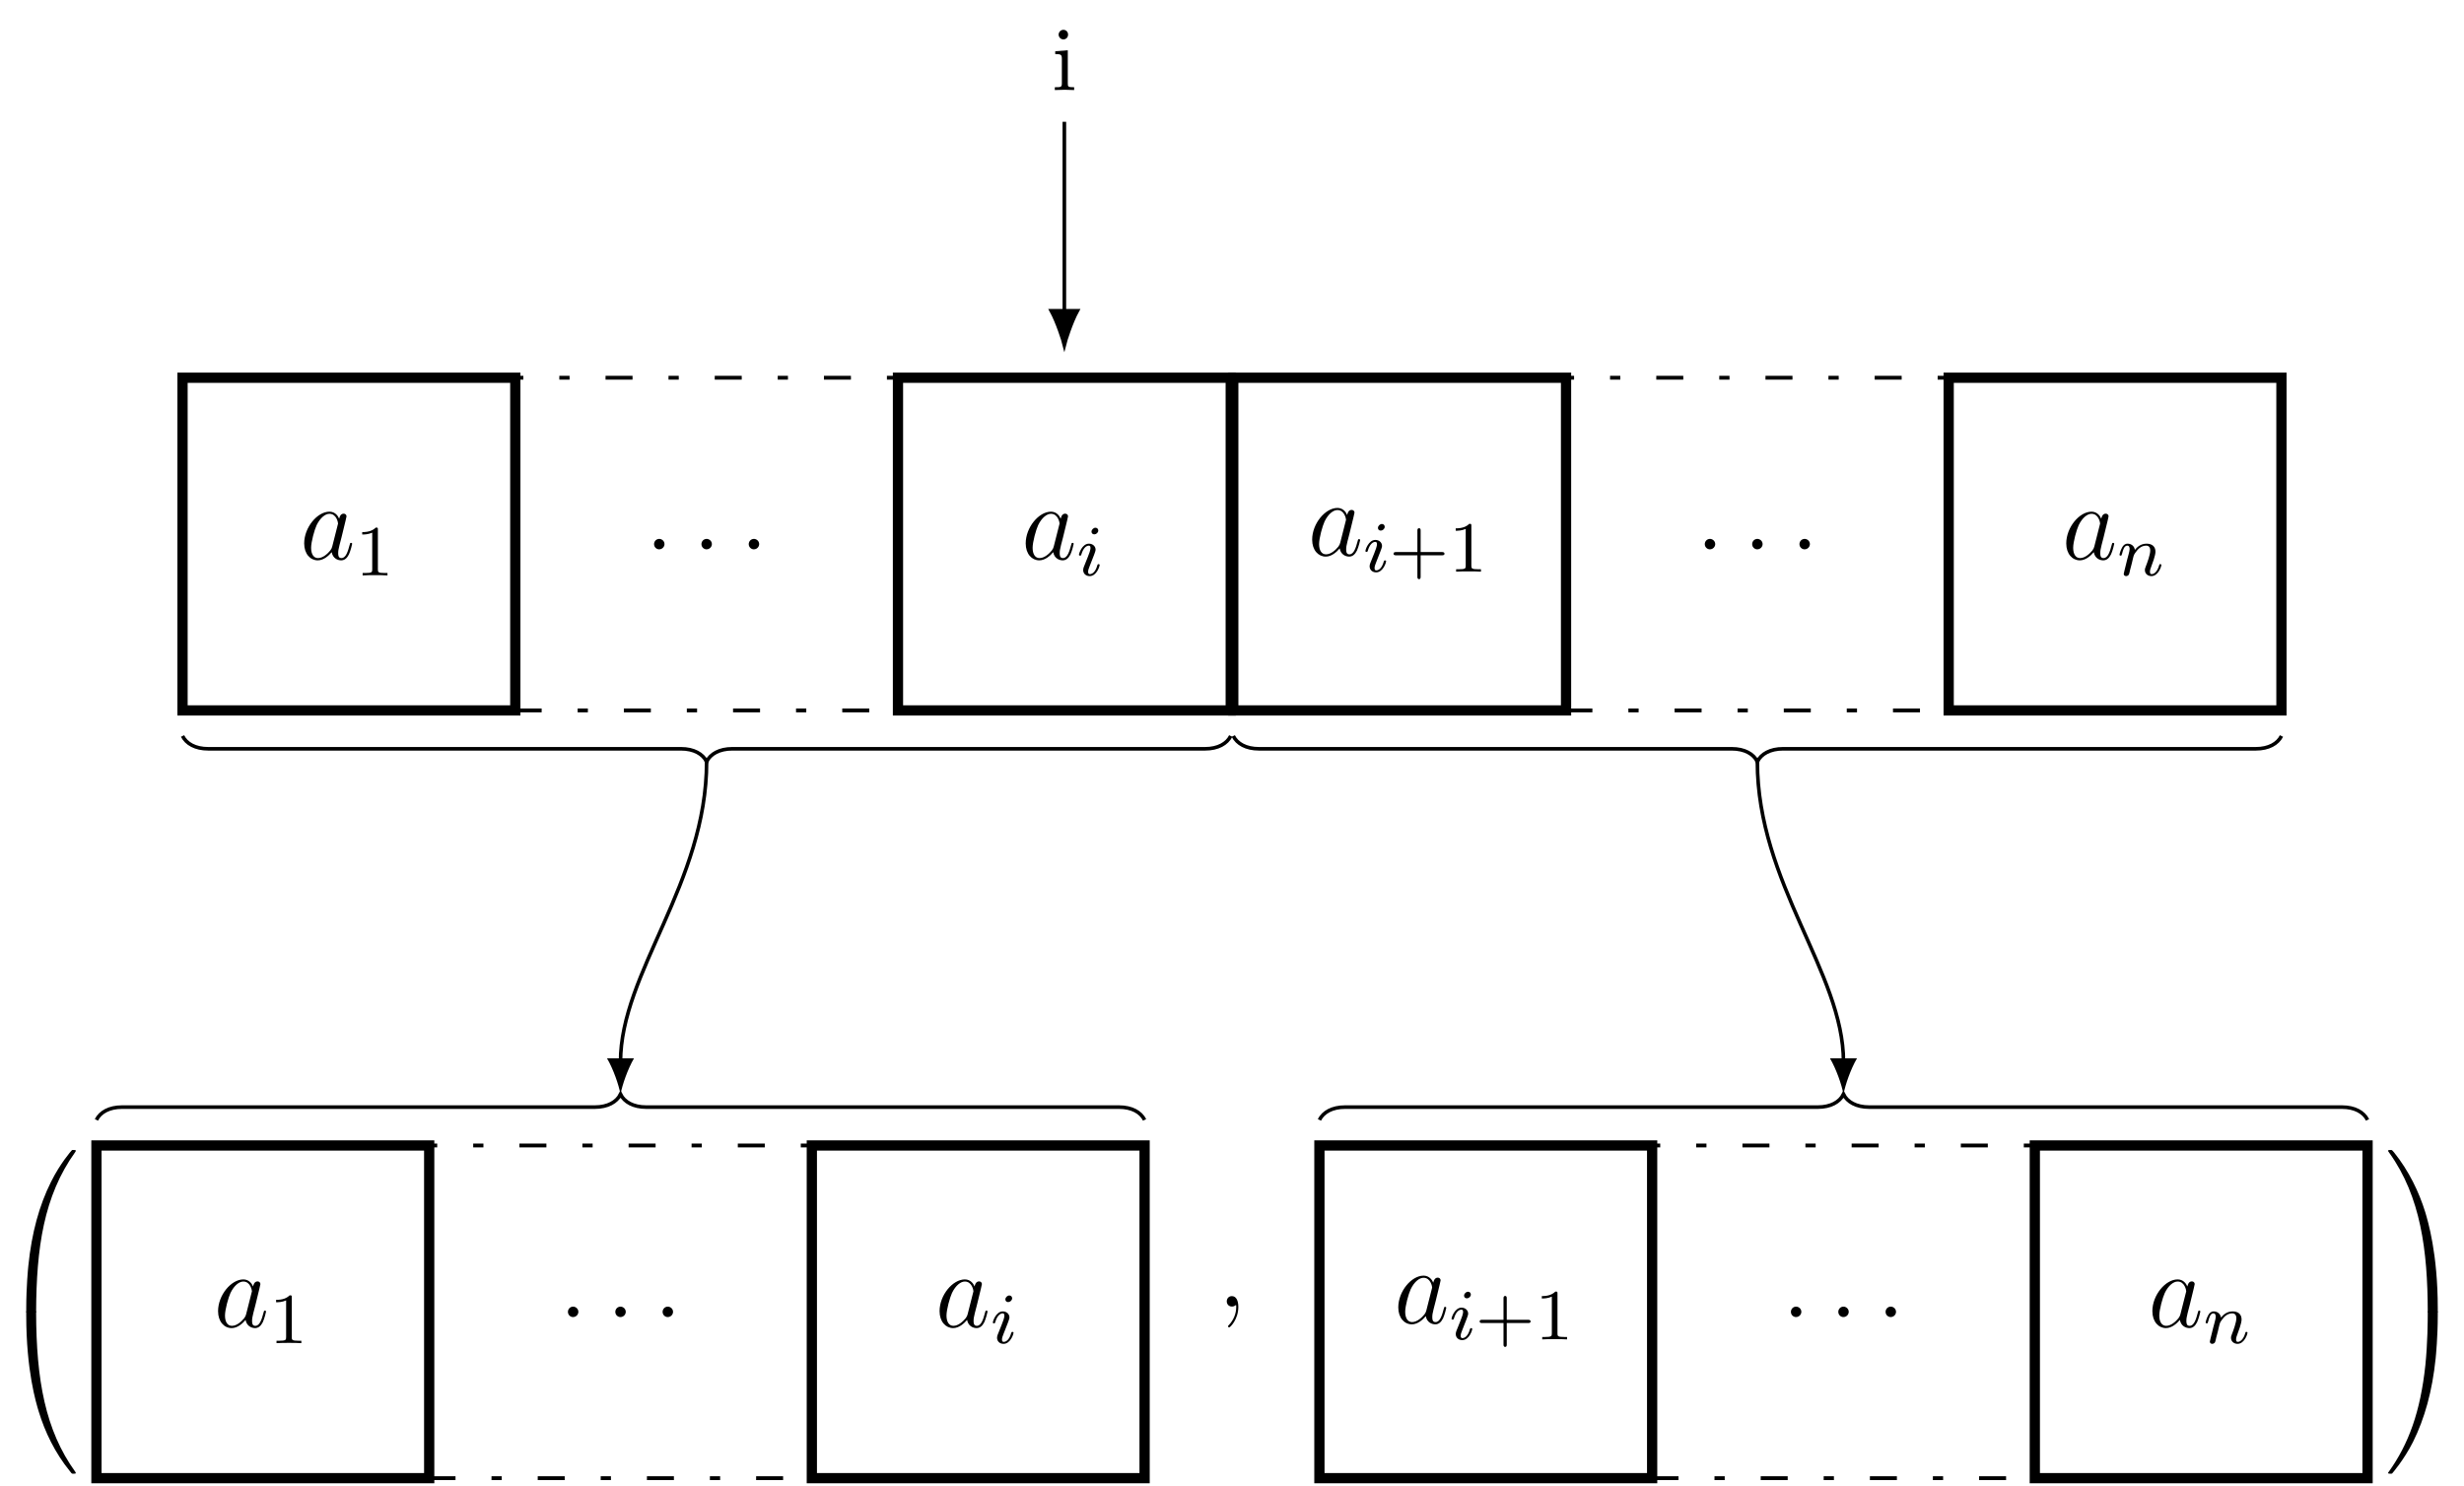
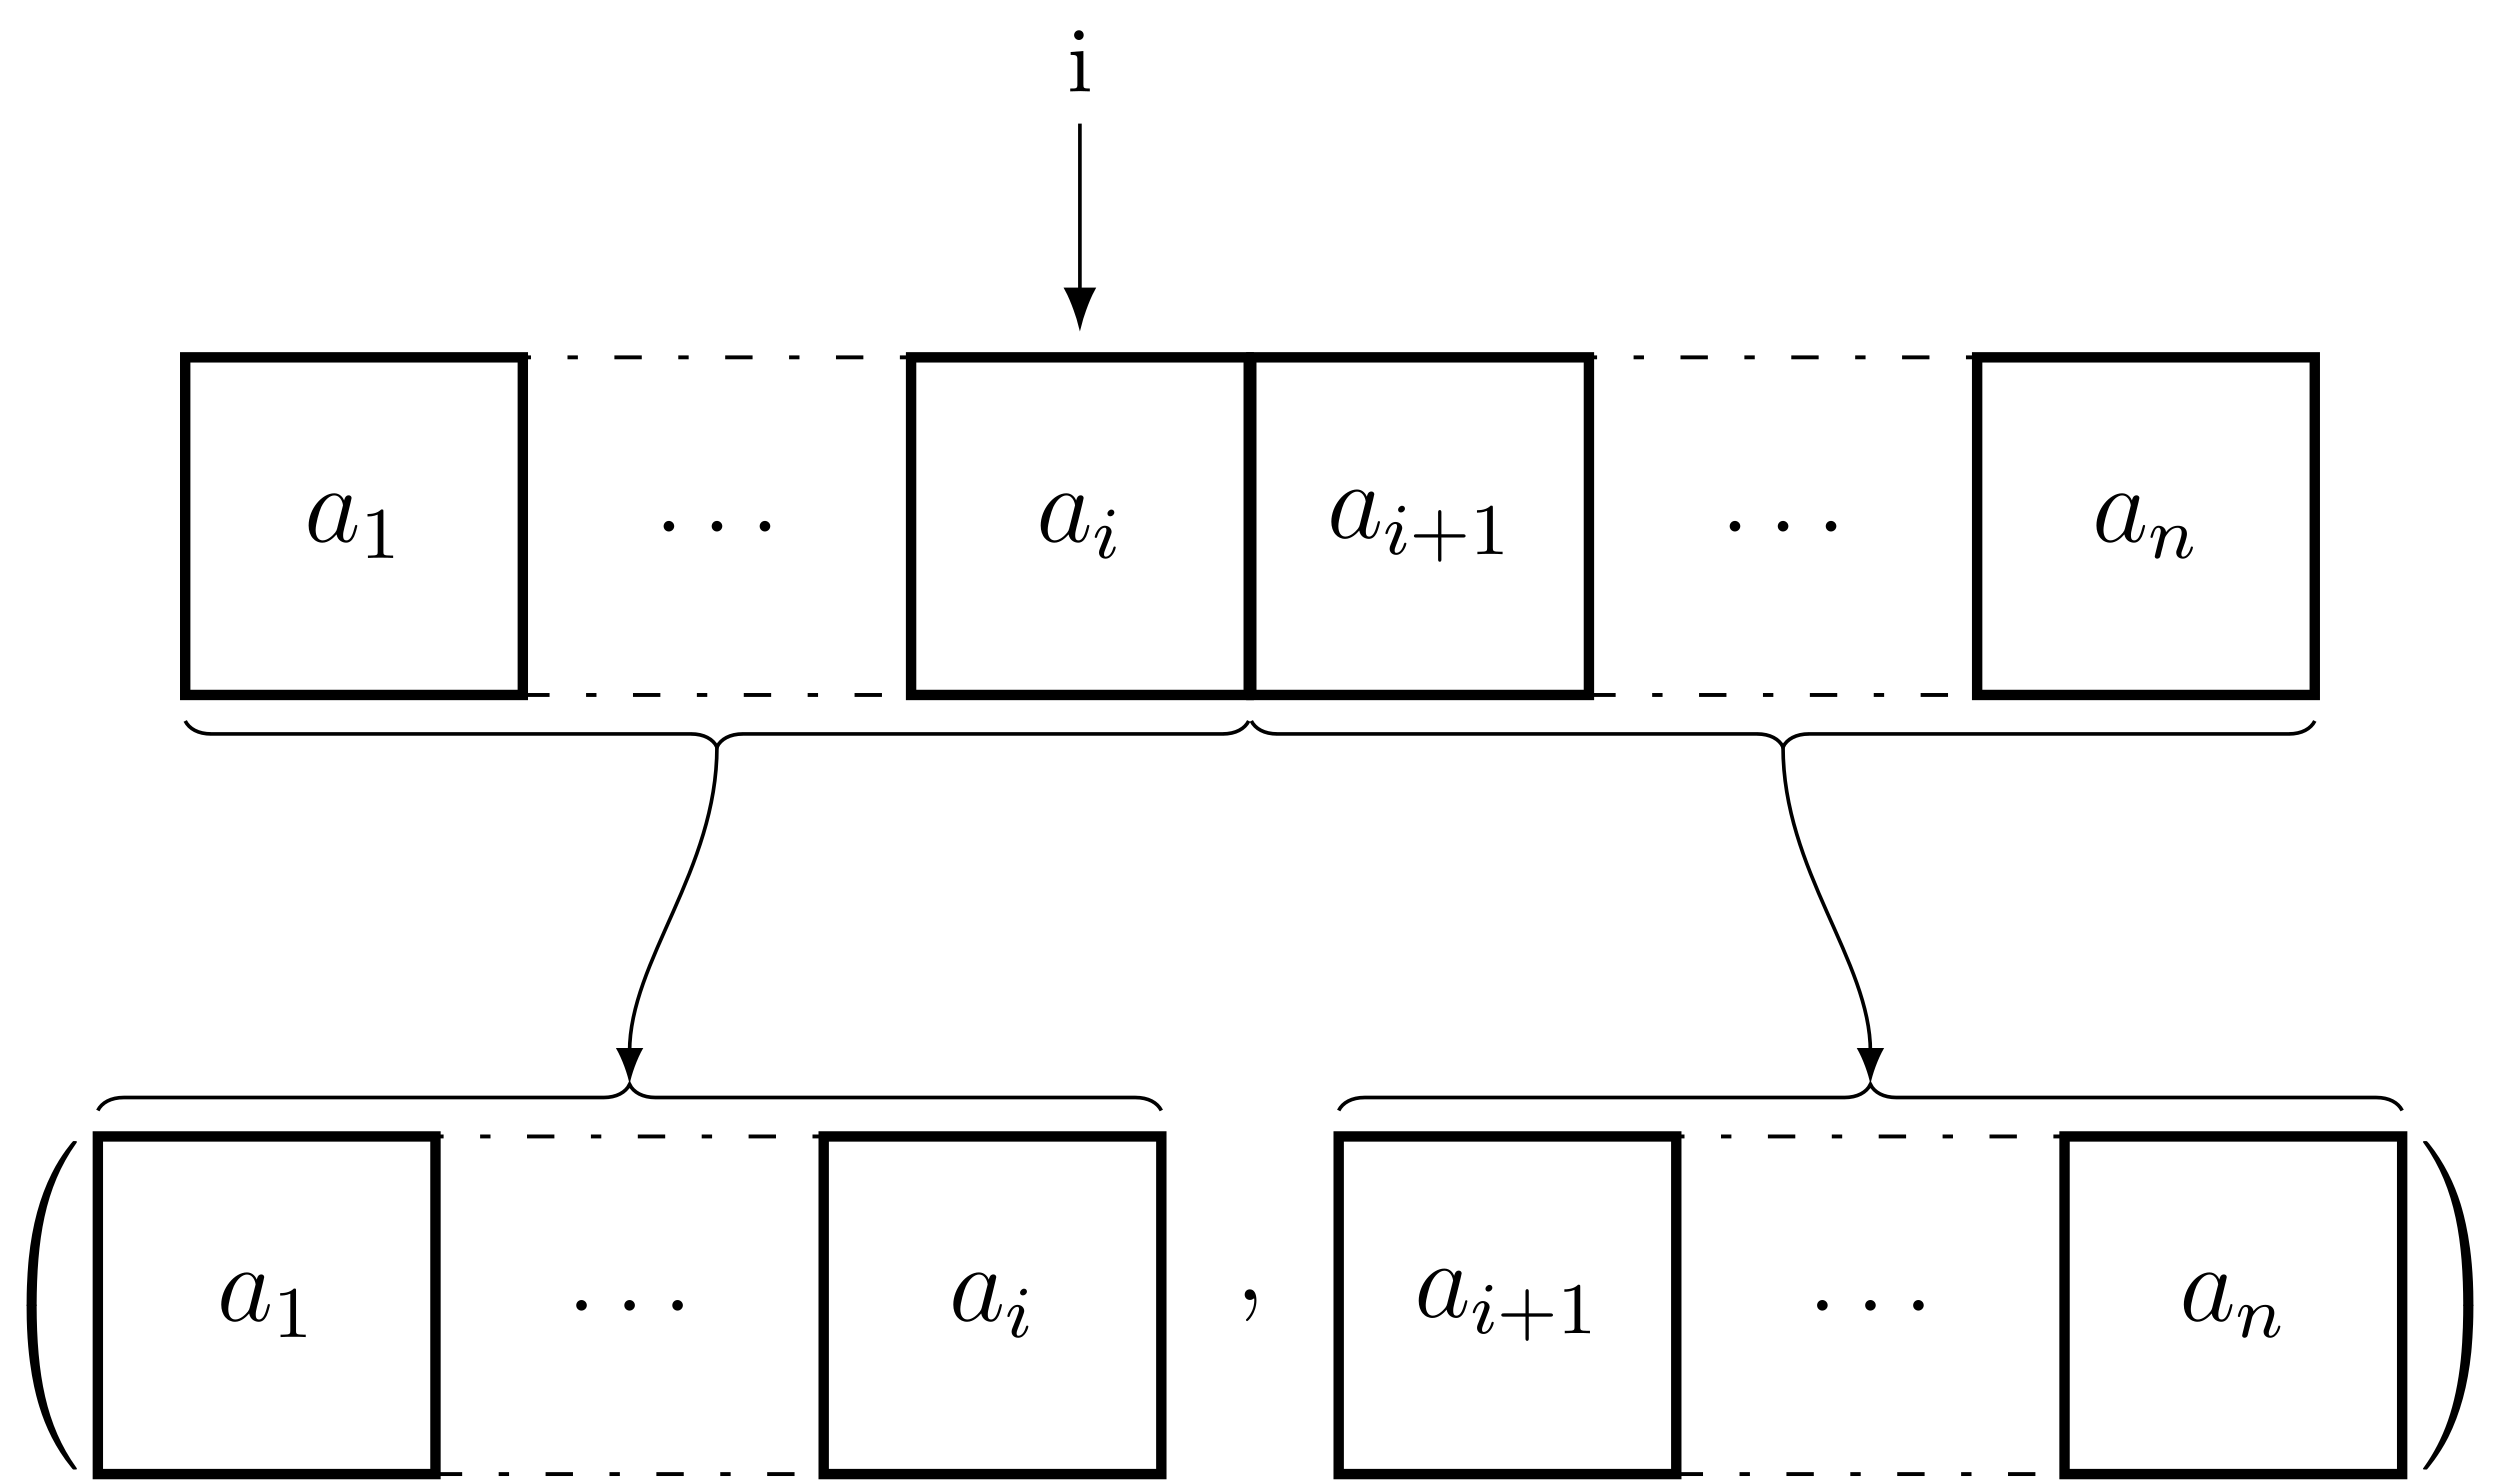
- <svg xmlns="http://www.w3.org/2000/svg" xmlns:xlink="http://www.w3.org/1999/xlink" width="272.874pt" height="164.496pt" viewBox="0 0 272.874 164.496" version="1.1">
+ <svg xmlns="http://www.w3.org/2000/svg" xmlns:xlink="http://www.w3.org/1999/xlink" width="272.874pt" height="161.662pt" viewBox="0 0 272.874 161.662" version="1.1">
  <defs>
    <g>
      <symbol overflow="visible" id="glyph0-0">
        <path style="stroke:none;" d="" />
      </symbol>
      <symbol overflow="visible" id="glyph0-1">
        <path style="stroke:none;" d="M 3.594 -1.422 C 3.531 -1.219 3.531 -1.188 3.375 -0.969 C 3.109 -0.641 2.578 -0.125 2.016 -0.125 C 1.531 -0.125 1.25 -0.562 1.25 -1.266 C 1.25 -1.922 1.625 -3.266 1.859 -3.766 C 2.266 -4.609 2.828 -5.031 3.281 -5.031 C 4.078 -5.031 4.234 -4.047 4.234 -3.953 C 4.234 -3.938 4.203 -3.797 4.188 -3.766 Z M 4.359 -4.484 C 4.234 -4.797 3.906 -5.266 3.281 -5.266 C 1.938 -5.266 0.484 -3.531 0.484 -1.75 C 0.484 -0.578 1.172 0.125 1.984 0.125 C 2.641 0.125 3.203 -0.391 3.531 -0.781 C 3.656 -0.078 4.219 0.125 4.578 0.125 C 4.938 0.125 5.219 -0.094 5.438 -0.531 C 5.625 -0.938 5.797 -1.656 5.797 -1.703 C 5.797 -1.766 5.75 -1.812 5.672 -1.812 C 5.562 -1.812 5.562 -1.75 5.516 -1.578 C 5.328 -0.875 5.109 -0.125 4.609 -0.125 C 4.266 -0.125 4.25 -0.438 4.25 -0.672 C 4.25 -0.938 4.281 -1.078 4.391 -1.547 C 4.469 -1.844 4.531 -2.109 4.625 -2.453 C 5.062 -4.25 5.172 -4.672 5.172 -4.75 C 5.172 -4.906 5.047 -5.047 4.859 -5.047 C 4.484 -5.047 4.391 -4.625 4.359 -4.484 Z M 4.359 -4.484 " />
      </symbol>
      <symbol overflow="visible" id="glyph0-2">
        <path style="stroke:none;" d="M 2.203 -0.578 C 2.203 -0.922 1.906 -1.156 1.625 -1.156 C 1.281 -1.156 1.047 -0.875 1.047 -0.578 C 1.047 -0.234 1.328 0 1.609 0 C 1.953 0 2.203 -0.281 2.203 -0.578 Z M 2.203 -0.578 " />
      </symbol>
      <symbol overflow="visible" id="glyph1-0">
        <path style="stroke:none;" d="" />
      </symbol>
      <symbol overflow="visible" id="glyph1-1">
        <path style="stroke:none;" d="M 2.5 -5.078 C 2.5 -5.297 2.484 -5.297 2.266 -5.297 C 1.938 -4.984 1.516 -4.797 0.766 -4.797 L 0.766 -4.531 C 0.984 -4.531 1.406 -4.531 1.875 -4.734 L 1.875 -0.656 C 1.875 -0.359 1.844 -0.266 1.094 -0.266 L 0.812 -0.266 L 0.812 0 C 1.141 -0.031 1.828 -0.031 2.188 -0.031 C 2.547 -0.031 3.234 -0.031 3.562 0 L 3.562 -0.266 L 3.281 -0.266 C 2.531 -0.266 2.5 -0.359 2.5 -0.656 Z M 2.5 -5.078 " />
      </symbol>
      <symbol overflow="visible" id="glyph1-2">
        <path style="stroke:none;" d="M 3.469 -1.812 L 5.812 -1.812 C 5.922 -1.812 6.109 -1.812 6.109 -1.984 C 6.109 -2.172 5.922 -2.172 5.812 -2.172 L 3.469 -2.172 L 3.469 -4.531 C 3.469 -4.641 3.469 -4.812 3.297 -4.812 C 3.109 -4.812 3.109 -4.641 3.109 -4.531 L 3.109 -2.172 L 0.75 -2.172 C 0.641 -2.172 0.469 -2.172 0.469 -1.984 C 0.469 -1.812 0.641 -1.812 0.75 -1.812 L 3.109 -1.812 L 3.109 0.547 C 3.109 0.656 3.109 0.828 3.297 0.828 C 3.469 0.828 3.469 0.656 3.469 0.547 Z M 3.469 -1.812 " />
      </symbol>
      <symbol overflow="visible" id="glyph2-0">
        <path style="stroke:none;" d="" />
      </symbol>
      <symbol overflow="visible" id="glyph2-1">
        <path style="stroke:none;" d="M 2.375 -4.969 C 2.375 -5.141 2.25 -5.281 2.062 -5.281 C 1.859 -5.281 1.625 -5.078 1.625 -4.844 C 1.625 -4.672 1.75 -4.547 1.938 -4.547 C 2.141 -4.547 2.375 -4.734 2.375 -4.969 Z M 1.219 -2.047 L 0.781 -0.953 C 0.734 -0.828 0.703 -0.734 0.703 -0.594 C 0.703 -0.203 1 0.078 1.422 0.078 C 2.203 0.078 2.531 -1.031 2.531 -1.141 C 2.531 -1.219 2.469 -1.25 2.406 -1.25 C 2.312 -1.25 2.297 -1.188 2.266 -1.109 C 2.094 -0.469 1.766 -0.141 1.438 -0.141 C 1.344 -0.141 1.25 -0.188 1.25 -0.391 C 1.25 -0.594 1.312 -0.734 1.406 -0.984 C 1.484 -1.188 1.562 -1.406 1.656 -1.625 L 1.906 -2.266 C 1.969 -2.453 2.078 -2.703 2.078 -2.844 C 2.078 -3.234 1.75 -3.516 1.344 -3.516 C 0.578 -3.516 0.234 -2.406 0.234 -2.297 C 0.234 -2.219 0.297 -2.188 0.359 -2.188 C 0.469 -2.188 0.469 -2.234 0.5 -2.312 C 0.719 -3.078 1.078 -3.297 1.328 -3.297 C 1.438 -3.297 1.516 -3.25 1.516 -3.031 C 1.516 -2.953 1.5 -2.844 1.422 -2.594 Z M 1.219 -2.047 " />
      </symbol>
      <symbol overflow="visible" id="glyph2-2">
        <path style="stroke:none;" d="M 1.594 -1.312 C 1.625 -1.422 1.703 -1.734 1.719 -1.844 C 1.828 -2.281 1.828 -2.281 2.016 -2.547 C 2.281 -2.938 2.656 -3.297 3.188 -3.297 C 3.469 -3.297 3.641 -3.125 3.641 -2.75 C 3.641 -2.312 3.312 -1.406 3.156 -1.016 C 3.047 -0.75 3.047 -0.703 3.047 -0.594 C 3.047 -0.141 3.422 0.078 3.766 0.078 C 4.547 0.078 4.875 -1.031 4.875 -1.141 C 4.875 -1.219 4.812 -1.25 4.75 -1.25 C 4.656 -1.25 4.641 -1.188 4.625 -1.109 C 4.438 -0.453 4.094 -0.141 3.797 -0.141 C 3.672 -0.141 3.609 -0.219 3.609 -0.406 C 3.609 -0.594 3.672 -0.766 3.75 -0.969 C 3.859 -1.266 4.219 -2.188 4.219 -2.625 C 4.219 -3.234 3.797 -3.516 3.234 -3.516 C 2.578 -3.516 2.172 -3.125 1.938 -2.828 C 1.875 -3.266 1.531 -3.516 1.125 -3.516 C 0.844 -3.516 0.641 -3.328 0.516 -3.078 C 0.312 -2.703 0.234 -2.312 0.234 -2.297 C 0.234 -2.219 0.297 -2.188 0.359 -2.188 C 0.469 -2.188 0.469 -2.219 0.531 -2.438 C 0.625 -2.828 0.766 -3.297 1.094 -3.297 C 1.312 -3.297 1.359 -3.094 1.359 -2.922 C 1.359 -2.766 1.312 -2.625 1.25 -2.359 C 1.234 -2.297 1.109 -1.828 1.078 -1.719 L 0.781 -0.516 C 0.75 -0.391 0.703 -0.203 0.703 -0.172 C 0.703 0.016 0.859 0.078 0.969 0.078 C 1.109 0.078 1.234 -0.016 1.281 -0.109 C 1.312 -0.156 1.375 -0.438 1.406 -0.594 Z M 1.594 -1.312 " />
      </symbol>
      <symbol overflow="visible" id="glyph3-0">
        <path style="stroke:none;" d="" />
      </symbol>
      <symbol overflow="visible" id="glyph3-1">
        <path style="stroke:none;" d="M 2.328 0.047 C 2.328 -0.688 2.078 -1.156 1.609 -1.156 C 1.266 -1.156 1.047 -0.891 1.047 -0.578 C 1.047 -0.266 1.266 0 1.625 0 C 1.812 0 1.938 -0.078 2.016 -0.141 C 2.047 -0.172 2.062 -0.172 2.062 -0.172 C 2.094 -0.172 2.094 -0.016 2.094 0.047 C 2.094 0.812 1.781 1.531 1.25 2.078 C 1.203 2.109 1.188 2.141 1.188 2.188 C 1.188 2.25 1.25 2.312 1.312 2.312 C 1.422 2.312 2.328 1.422 2.328 0.047 Z M 2.328 0.047 " />
      </symbol>
      <symbol overflow="visible" id="glyph4-0">
        <path style="stroke:none;" d="" />
      </symbol>
      <symbol overflow="visible" id="glyph4-1">
        <path style="stroke:none;" d="M 3.734 17.641 C 3.953 17.641 4 17.641 4 17.5 C 4.031 10.516 4.828 4.719 8.328 -0.156 C 8.391 -0.25 8.391 -0.266 8.391 -0.297 C 8.391 -0.391 8.328 -0.391 8.172 -0.391 C 8 -0.391 7.984 -0.391 7.969 -0.375 C 7.922 -0.344 6.656 1.109 5.656 3.125 C 4.344 5.75 3.516 8.766 3.141 12.406 C 3.109 12.703 2.906 14.781 2.906 17.141 L 2.906 17.531 C 2.906 17.641 2.969 17.641 3.188 17.641 Z M 3.734 17.641 " />
      </symbol>
      <symbol overflow="visible" id="glyph4-2">
        <path style="stroke:none;" d="M 3.188 -0.5 C 2.969 -0.5 2.906 -0.5 2.906 -0.391 L 2.906 0 C 2.906 6.094 3.984 9.656 4.297 10.672 C 4.969 12.875 6.078 15.219 7.75 17.266 C 7.891 17.453 7.938 17.5 7.969 17.516 C 8 17.531 8 17.531 8.172 17.531 C 8.328 17.531 8.391 17.531 8.391 17.438 C 8.391 17.422 8.391 17.391 8.328 17.312 C 5.016 12.703 4.016 7.156 4 -0.359 C 4 -0.5 3.953 -0.5 3.734 -0.5 Z M 3.188 -0.5 " />
      </symbol>
      <symbol overflow="visible" id="glyph4-3">
        <path style="stroke:none;" d="M 5.812 17.141 C 5.812 11.062 4.719 7.484 4.422 6.484 C 3.734 4.266 2.625 1.938 0.969 -0.125 C 0.812 -0.297 0.781 -0.344 0.734 -0.375 C 0.719 -0.375 0.703 -0.391 0.547 -0.391 C 0.406 -0.391 0.312 -0.391 0.312 -0.297 C 0.312 -0.266 0.312 -0.25 0.453 -0.062 C 3.922 4.781 4.688 10.75 4.703 17.5 C 4.703 17.641 4.766 17.641 4.984 17.641 L 5.531 17.641 C 5.734 17.641 5.797 17.641 5.812 17.531 Z M 5.812 17.141 " />
      </symbol>
      <symbol overflow="visible" id="glyph4-4">
        <path style="stroke:none;" d="M 5.812 -0.391 C 5.797 -0.5 5.734 -0.5 5.531 -0.5 L 4.984 -0.5 C 4.766 -0.5 4.703 -0.5 4.703 -0.359 C 4.703 0.672 4.688 3.047 4.438 5.516 C 3.891 10.672 2.578 14.25 0.391 17.312 C 0.312 17.391 0.312 17.422 0.312 17.438 C 0.312 17.531 0.406 17.531 0.547 17.531 C 0.703 17.531 0.734 17.531 0.75 17.516 C 0.781 17.484 2.047 16.031 3.062 14.031 C 4.375 11.391 5.203 8.375 5.578 4.75 C 5.609 4.438 5.812 2.359 5.812 0 Z M 5.812 -0.391 " />
      </symbol>
      <symbol overflow="visible" id="glyph5-0">
        <path style="stroke:none;" d="" />
      </symbol>
      <symbol overflow="visible" id="glyph5-1">
        <path style="stroke:none;" d="M 1.766 -4.406 L 0.375 -4.297 L 0.375 -3.984 C 1.016 -3.984 1.109 -3.922 1.109 -3.438 L 1.109 -0.75 C 1.109 -0.312 1 -0.312 0.328 -0.312 L 0.328 0 C 0.641 -0.016 1.188 -0.031 1.422 -0.031 C 1.781 -0.031 2.125 -0.016 2.469 0 L 2.469 -0.312 C 1.797 -0.312 1.766 -0.359 1.766 -0.75 Z M 1.797 -6.141 C 1.797 -6.453 1.562 -6.672 1.281 -6.672 C 0.969 -6.672 0.75 -6.406 0.75 -6.141 C 0.75 -5.875 0.969 -5.609 1.281 -5.609 C 1.562 -5.609 1.797 -5.828 1.797 -6.141 Z M 1.797 -6.141 " />
      </symbol>
    </g>
    <clipPath id="clip1">
-       <path d="M 10 126 L 49 126 L 49 164.496 L 10 164.496 Z M 10 126 " />
+       <path d="M 10 123 L 49 123 L 49 161.66 L 10 161.66 Z M 10 123 " />
    </clipPath>
    <clipPath id="clip2">
-       <path d="M 89 126 L 128 126 L 128 164.496 L 89 164.496 Z M 89 126 " />
+       <path d="M 47 123 L 91 123 L 91 161.66 L 47 161.66 Z M 47 123 " />
    </clipPath>
    <clipPath id="clip3">
-       <path d="M 145 126 L 184 126 L 184 164.496 L 145 164.496 Z M 145 126 " />
+       <path d="M 89 123 L 128 123 L 128 161.66 L 89 161.66 Z M 89 123 " />
    </clipPath>
    <clipPath id="clip4">
-       <path d="M 224 126 L 263 126 L 263 164.496 L 224 164.496 Z M 224 126 " />
+       <path d="M 145 123 L 184 123 L 184 161.66 L 145 161.66 Z M 145 123 " />
+     </clipPath>
+     <clipPath id="clip5">
+       <path d="M 182 123 L 226 123 L 226 161.66 L 182 161.66 Z M 182 123 " />
+     </clipPath>
+     <clipPath id="clip6">
+       <path d="M 224 123 L 263 123 L 263 161.66 L 224 161.66 Z M 224 123 " />
    </clipPath>
  </defs>
  <g id="surface1">
-     <path style="fill-rule:nonzero;fill:rgb(100%,100%,100%);fill-opacity:1;stroke-width:1.134;stroke-linecap:butt;stroke-linejoin:miter;stroke:rgb(0%,0%,0%);stroke-opacity:1;stroke-miterlimit:10;" d="M -18.427 -18.426 L 18.424 -18.426 L 18.424 18.425 L -18.427 18.425 Z M -18.427 -18.426 " transform="matrix(1,0,0,-1,38.642,60.265)" />
-     <g style="fill:rgb(0%,0%,0%);fill-opacity:1;">
-       <use xlink:href="#glyph0-1" x="33.203" y="61.942" />
-     </g>
-     <g style="fill:rgb(0%,0%,0%);fill-opacity:1;">
-       <use xlink:href="#glyph1-1" x="39.348" y="63.736" />
-     </g>
-     <path style="fill:none;stroke-width:0.425;stroke-linecap:butt;stroke-linejoin:miter;stroke:rgb(0%,0%,0%);stroke-opacity:1;stroke-dasharray:2.989,3.985,1.134,3.985;stroke-miterlimit:10;" d="M -21.26 -18.426 L 21.26 -18.426 L 21.26 18.425 L -21.26 18.425 Z M -21.26 -18.426 " transform="matrix(1,0,0,-1,78.256,60.265)" />
-     <g style="fill:rgb(0%,0%,0%);fill-opacity:1;">
-       <use xlink:href="#glyph0-2" x="71.386" y="60.846" />
-     </g>
-     <g style="fill:rgb(0%,0%,0%);fill-opacity:1;">
-       <use xlink:href="#glyph0-2" x="76.634" y="60.846" />
-     </g>
-     <g style="fill:rgb(0%,0%,0%);fill-opacity:1;">
-       <use xlink:href="#glyph0-2" x="81.871" y="60.846" />
-     </g>
-     <path style="fill-rule:nonzero;fill:rgb(100%,100%,100%);fill-opacity:1;stroke-width:1.134;stroke-linecap:butt;stroke-linejoin:miter;stroke:rgb(0%,0%,0%);stroke-opacity:1;stroke-miterlimit:10;" d="M -18.425 -18.426 L 18.427 -18.426 L 18.427 18.425 L -18.425 18.425 Z M -18.425 -18.426 " transform="matrix(1,0,0,-1,117.87,60.265)" />
-     <g style="fill:rgb(0%,0%,0%);fill-opacity:1;">
-       <use xlink:href="#glyph0-1" x="113.107" y="61.942" />
-     </g>
-     <g style="fill:rgb(0%,0%,0%);fill-opacity:1;">
-       <use xlink:href="#glyph2-1" x="119.252" y="63.735" />
-     </g>
-     <path style="fill-rule:nonzero;fill:rgb(100%,100%,100%);fill-opacity:1;stroke-width:1.134;stroke-linecap:butt;stroke-linejoin:miter;stroke:rgb(0%,0%,0%);stroke-opacity:1;stroke-miterlimit:10;" d="M -18.426 -18.426 L 18.426 -18.426 L 18.426 18.425 L -18.426 18.425 Z M -18.426 -18.426 " transform="matrix(1,0,0,-1,155.004,60.265)" />
-     <g style="fill:rgb(0%,0%,0%);fill-opacity:1;">
-       <use xlink:href="#glyph0-1" x="144.831" y="61.527" />
-     </g>
-     <g style="fill:rgb(0%,0%,0%);fill-opacity:1;">
-       <use xlink:href="#glyph2-1" x="150.975" y="63.32" />
-     </g>
-     <g style="fill:rgb(0%,0%,0%);fill-opacity:1;">
-       <use xlink:href="#glyph1-2" x="153.859" y="63.32" />
-       <use xlink:href="#glyph1-1" x="160.445" y="63.32" />
-     </g>
-     <path style="fill:none;stroke-width:0.425;stroke-linecap:butt;stroke-linejoin:miter;stroke:rgb(0%,0%,0%);stroke-opacity:1;stroke-dasharray:2.989,3.985,1.134,3.985;stroke-miterlimit:10;" d="M -21.259 -18.426 L 21.261 -18.426 L 21.261 18.425 L -21.259 18.425 Z M -21.259 -18.426 " transform="matrix(1,0,0,-1,194.618,60.265)" />
-     <g style="fill:rgb(0%,0%,0%);fill-opacity:1;">
-       <use xlink:href="#glyph0-2" x="187.748" y="60.846" />
-     </g>
-     <g style="fill:rgb(0%,0%,0%);fill-opacity:1;">
-       <use xlink:href="#glyph0-2" x="192.996" y="60.846" />
-     </g>
-     <g style="fill:rgb(0%,0%,0%);fill-opacity:1;">
-       <use xlink:href="#glyph0-2" x="198.233" y="60.846" />
-     </g>
-     <path style="fill-rule:nonzero;fill:rgb(100%,100%,100%);fill-opacity:1;stroke-width:1.134;stroke-linecap:butt;stroke-linejoin:miter;stroke:rgb(0%,0%,0%);stroke-opacity:1;stroke-miterlimit:10;" d="M -18.427 -18.426 L 18.424 -18.426 L 18.424 18.425 L -18.427 18.425 Z M -18.427 -18.426 " transform="matrix(1,0,0,-1,234.232,60.265)" />
-     <g style="fill:rgb(0%,0%,0%);fill-opacity:1;">
-       <use xlink:href="#glyph0-1" x="228.342" y="61.942" />
-     </g>
-     <g style="fill:rgb(0%,0%,0%);fill-opacity:1;">
-       <use xlink:href="#glyph2-2" x="234.487" y="63.735" />
-     </g>
-     <path style=" stroke:none;fill-rule:nonzero;fill:rgb(100%,100%,100%);fill-opacity:1;" d="M 10.68 163.73 L 47.531 163.73 L 47.531 126.879 L 10.68 126.879 Z M 10.68 163.73 " />
+     <path style="fill-rule:nonzero;fill:rgb(100%,100%,100%);fill-opacity:1;stroke-width:1.134;stroke-linecap:butt;stroke-linejoin:miter;stroke:rgb(0%,0%,0%);stroke-opacity:1;stroke-miterlimit:10;" d="M -18.427 -18.424 L 18.424 -18.424 L 18.424 18.427 L -18.427 18.427 Z M -18.427 -18.424 " transform="matrix(1,0,0,-1,38.642,57.431)" />
+     <g style="fill:rgb(0%,0%,0%);fill-opacity:1;">
+       <use xlink:href="#glyph0-1" x="33.203" y="59.108" />
+     </g>
+     <g style="fill:rgb(0%,0%,0%);fill-opacity:1;">
+       <use xlink:href="#glyph1-1" x="39.348" y="60.902" />
+     </g>
+     <path style="fill:none;stroke-width:0.425;stroke-linecap:butt;stroke-linejoin:miter;stroke:rgb(0%,0%,0%);stroke-opacity:1;stroke-dasharray:2.989,3.985,1.134,3.985;stroke-miterlimit:10;" d="M -21.26 -18.424 L 21.26 -18.424 L 21.26 18.427 L -21.26 18.427 Z M -21.26 -18.424 " transform="matrix(1,0,0,-1,78.256,57.431)" />
+     <g style="fill:rgb(0%,0%,0%);fill-opacity:1;">
+       <use xlink:href="#glyph0-2" x="71.386" y="58.012" />
+     </g>
+     <g style="fill:rgb(0%,0%,0%);fill-opacity:1;">
+       <use xlink:href="#glyph0-2" x="76.634" y="58.012" />
+     </g>
+     <g style="fill:rgb(0%,0%,0%);fill-opacity:1;">
+       <use xlink:href="#glyph0-2" x="81.871" y="58.012" />
+     </g>
+     <path style="fill-rule:nonzero;fill:rgb(100%,100%,100%);fill-opacity:1;stroke-width:1.134;stroke-linecap:butt;stroke-linejoin:miter;stroke:rgb(0%,0%,0%);stroke-opacity:1;stroke-miterlimit:10;" d="M -18.425 -18.424 L 18.427 -18.424 L 18.427 18.427 L -18.425 18.427 Z M -18.425 -18.424 " transform="matrix(1,0,0,-1,117.87,57.431)" />
+     <g style="fill:rgb(0%,0%,0%);fill-opacity:1;">
+       <use xlink:href="#glyph0-1" x="113.107" y="59.108" />
+     </g>
+     <g style="fill:rgb(0%,0%,0%);fill-opacity:1;">
+       <use xlink:href="#glyph2-1" x="119.252" y="60.901" />
+     </g>
+     <path style="fill-rule:nonzero;fill:rgb(100%,100%,100%);fill-opacity:1;stroke-width:1.134;stroke-linecap:butt;stroke-linejoin:miter;stroke:rgb(0%,0%,0%);stroke-opacity:1;stroke-miterlimit:10;" d="M -18.426 -18.424 L 18.426 -18.424 L 18.426 18.427 L -18.426 18.427 Z M -18.426 -18.424 " transform="matrix(1,0,0,-1,155.004,57.431)" />
+     <g style="fill:rgb(0%,0%,0%);fill-opacity:1;">
+       <use xlink:href="#glyph0-1" x="144.831" y="58.693" />
+     </g>
+     <g style="fill:rgb(0%,0%,0%);fill-opacity:1;">
+       <use xlink:href="#glyph2-1" x="150.975" y="60.486" />
+     </g>
+     <g style="fill:rgb(0%,0%,0%);fill-opacity:1;">
+       <use xlink:href="#glyph1-2" x="153.859" y="60.486" />
+       <use xlink:href="#glyph1-1" x="160.445" y="60.486" />
+     </g>
+     <path style="fill:none;stroke-width:0.425;stroke-linecap:butt;stroke-linejoin:miter;stroke:rgb(0%,0%,0%);stroke-opacity:1;stroke-dasharray:2.989,3.985,1.134,3.985;stroke-miterlimit:10;" d="M -21.259 -18.424 L 21.261 -18.424 L 21.261 18.427 L -21.259 18.427 Z M -21.259 -18.424 " transform="matrix(1,0,0,-1,194.618,57.431)" />
+     <g style="fill:rgb(0%,0%,0%);fill-opacity:1;">
+       <use xlink:href="#glyph0-2" x="187.748" y="58.012" />
+     </g>
+     <g style="fill:rgb(0%,0%,0%);fill-opacity:1;">
+       <use xlink:href="#glyph0-2" x="192.996" y="58.012" />
+     </g>
+     <g style="fill:rgb(0%,0%,0%);fill-opacity:1;">
+       <use xlink:href="#glyph0-2" x="198.233" y="58.012" />
+     </g>
+     <path style="fill-rule:nonzero;fill:rgb(100%,100%,100%);fill-opacity:1;stroke-width:1.134;stroke-linecap:butt;stroke-linejoin:miter;stroke:rgb(0%,0%,0%);stroke-opacity:1;stroke-miterlimit:10;" d="M -18.427 -18.424 L 18.424 -18.424 L 18.424 18.427 L -18.427 18.427 Z M -18.427 -18.424 " transform="matrix(1,0,0,-1,234.232,57.431)" />
+     <g style="fill:rgb(0%,0%,0%);fill-opacity:1;">
+       <use xlink:href="#glyph0-1" x="228.342" y="59.108" />
+     </g>
+     <g style="fill:rgb(0%,0%,0%);fill-opacity:1;">
+       <use xlink:href="#glyph2-2" x="234.487" y="60.901" />
+     </g>
+     <path style=" stroke:none;fill-rule:nonzero;fill:rgb(100%,100%,100%);fill-opacity:1;" d="M 10.68 160.895 L 47.531 160.895 L 47.531 124.043 L 10.68 124.043 Z M 10.68 160.895 " />
    <g clip-path="url(#clip1)" clip-rule="nonzero">
-       <path style="fill:none;stroke-width:1.134;stroke-linecap:butt;stroke-linejoin:miter;stroke:rgb(0%,0%,0%);stroke-opacity:1;stroke-miterlimit:10;" d="M -18.424 -18.426 L 18.427 -18.426 L 18.427 18.425 L -18.424 18.425 Z M -18.424 -18.426 " transform="matrix(1,0,0,-1,29.104,145.304)" />
-     </g>
-     <g style="fill:rgb(0%,0%,0%);fill-opacity:1;">
-       <use xlink:href="#glyph0-1" x="23.666" y="146.982" />
-     </g>
-     <g style="fill:rgb(0%,0%,0%);fill-opacity:1;">
-       <use xlink:href="#glyph1-1" x="29.811" y="148.775" />
-     </g>
-     <path style="fill:none;stroke-width:0.425;stroke-linecap:butt;stroke-linejoin:miter;stroke:rgb(0%,0%,0%);stroke-opacity:1;stroke-dasharray:2.989,3.985,1.134,3.985;stroke-miterlimit:10;" d="M -21.261 -18.426 L 21.259 -18.426 L 21.259 18.425 L -21.261 18.425 Z M -21.261 -18.426 " transform="matrix(1,0,0,-1,68.718,145.304)" />
-     <g style="fill:rgb(0%,0%,0%);fill-opacity:1;">
-       <use xlink:href="#glyph0-2" x="61.848" y="145.886" />
-     </g>
-     <g style="fill:rgb(0%,0%,0%);fill-opacity:1;">
-       <use xlink:href="#glyph0-2" x="67.096" y="145.886" />
-     </g>
-     <g style="fill:rgb(0%,0%,0%);fill-opacity:1;">
-       <use xlink:href="#glyph0-2" x="72.333" y="145.886" />
-     </g>
-     <path style=" stroke:none;fill-rule:nonzero;fill:rgb(100%,100%,100%);fill-opacity:1;" d="M 89.906 163.73 L 126.758 163.73 L 126.758 126.879 L 89.906 126.879 Z M 89.906 163.73 " />
+       <path style="fill:none;stroke-width:1.134;stroke-linecap:butt;stroke-linejoin:miter;stroke:rgb(0%,0%,0%);stroke-opacity:1;stroke-miterlimit:10;" d="M -18.424 -18.425 L 18.427 -18.425 L 18.427 18.427 L -18.424 18.427 Z M -18.424 -18.425 " transform="matrix(1,0,0,-1,29.104,142.47)" />
+     </g>
+     <g style="fill:rgb(0%,0%,0%);fill-opacity:1;">
+       <use xlink:href="#glyph0-1" x="23.666" y="144.148" />
+     </g>
+     <g style="fill:rgb(0%,0%,0%);fill-opacity:1;">
+       <use xlink:href="#glyph1-1" x="29.811" y="145.941" />
+     </g>
    <g clip-path="url(#clip2)" clip-rule="nonzero">
-       <path style="fill:none;stroke-width:1.134;stroke-linecap:butt;stroke-linejoin:miter;stroke:rgb(0%,0%,0%);stroke-opacity:1;stroke-miterlimit:10;" d="M -18.427 -18.426 L 18.425 -18.426 L 18.425 18.425 L -18.427 18.425 Z M -18.427 -18.426 " transform="matrix(1,0,0,-1,108.333,145.304)" />
-     </g>
-     <g style="fill:rgb(0%,0%,0%);fill-opacity:1;">
-       <use xlink:href="#glyph0-1" x="103.569" y="146.981" />
-     </g>
-     <g style="fill:rgb(0%,0%,0%);fill-opacity:1;">
-       <use xlink:href="#glyph2-1" x="109.714" y="148.774" />
-     </g>
-     <g style="fill:rgb(0%,0%,0%);fill-opacity:1;">
-       <use xlink:href="#glyph3-1" x="134.811" y="144.722" />
-     </g>
-     <path style=" stroke:none;fill-rule:nonzero;fill:rgb(100%,100%,100%);fill-opacity:1;" d="M 146.117 163.73 L 182.965 163.73 L 182.965 126.879 L 146.117 126.879 Z M 146.117 163.73 " />
+       <path style="fill:none;stroke-width:0.425;stroke-linecap:butt;stroke-linejoin:miter;stroke:rgb(0%,0%,0%);stroke-opacity:1;stroke-dasharray:2.989,3.985,1.134,3.985;stroke-miterlimit:10;" d="M -21.261 -18.425 L 21.259 -18.425 L 21.259 18.427 L -21.261 18.427 Z M -21.261 -18.425 " transform="matrix(1,0,0,-1,68.718,142.47)" />
+     </g>
+     <g style="fill:rgb(0%,0%,0%);fill-opacity:1;">
+       <use xlink:href="#glyph0-2" x="61.848" y="143.052" />
+     </g>
+     <g style="fill:rgb(0%,0%,0%);fill-opacity:1;">
+       <use xlink:href="#glyph0-2" x="67.096" y="143.052" />
+     </g>
+     <g style="fill:rgb(0%,0%,0%);fill-opacity:1;">
+       <use xlink:href="#glyph0-2" x="72.333" y="143.052" />
+     </g>
+     <path style=" stroke:none;fill-rule:nonzero;fill:rgb(100%,100%,100%);fill-opacity:1;" d="M 89.906 160.895 L 126.758 160.895 L 126.758 124.043 L 89.906 124.043 Z M 89.906 160.895 " />
    <g clip-path="url(#clip3)" clip-rule="nonzero">
-       <path style="fill:none;stroke-width:1.134;stroke-linecap:butt;stroke-linejoin:miter;stroke:rgb(0%,0%,0%);stroke-opacity:1;stroke-miterlimit:10;" d="M -18.424 -18.426 L 18.424 -18.426 L 18.424 18.425 L -18.424 18.425 Z M -18.424 -18.426 " transform="matrix(1,0,0,-1,164.541,145.304)" />
-     </g>
-     <g style="fill:rgb(0%,0%,0%);fill-opacity:1;">
-       <use xlink:href="#glyph0-1" x="154.368" y="146.565" />
-     </g>
-     <g style="fill:rgb(0%,0%,0%);fill-opacity:1;">
-       <use xlink:href="#glyph2-1" x="160.513" y="148.359" />
-     </g>
-     <g style="fill:rgb(0%,0%,0%);fill-opacity:1;">
-       <use xlink:href="#glyph1-2" x="163.396" y="148.359" />
-       <use xlink:href="#glyph1-1" x="169.982" y="148.359" />
-     </g>
-     <path style="fill:none;stroke-width:0.425;stroke-linecap:butt;stroke-linejoin:miter;stroke:rgb(0%,0%,0%);stroke-opacity:1;stroke-dasharray:2.989,3.985,1.134,3.985;stroke-miterlimit:10;" d="M -21.261 -18.426 L 21.262 -18.426 L 21.262 18.425 L -21.261 18.425 Z M -21.261 -18.426 " transform="matrix(1,0,0,-1,204.156,145.304)" />
-     <g style="fill:rgb(0%,0%,0%);fill-opacity:1;">
-       <use xlink:href="#glyph0-2" x="197.286" y="145.885" />
-     </g>
-     <g style="fill:rgb(0%,0%,0%);fill-opacity:1;">
-       <use xlink:href="#glyph0-2" x="202.534" y="145.885" />
-     </g>
-     <g style="fill:rgb(0%,0%,0%);fill-opacity:1;">
-       <use xlink:href="#glyph0-2" x="207.771" y="145.885" />
-     </g>
-     <path style=" stroke:none;fill-rule:nonzero;fill:rgb(100%,100%,100%);fill-opacity:1;" d="M 225.344 163.73 L 262.195 163.73 L 262.195 126.879 L 225.344 126.879 Z M 225.344 163.73 " />
+       <path style="fill:none;stroke-width:1.134;stroke-linecap:butt;stroke-linejoin:miter;stroke:rgb(0%,0%,0%);stroke-opacity:1;stroke-miterlimit:10;" d="M -18.427 -18.425 L 18.425 -18.425 L 18.425 18.427 L -18.427 18.427 Z M -18.427 -18.425 " transform="matrix(1,0,0,-1,108.333,142.47)" />
+     </g>
+     <g style="fill:rgb(0%,0%,0%);fill-opacity:1;">
+       <use xlink:href="#glyph0-1" x="103.569" y="144.147" />
+     </g>
+     <g style="fill:rgb(0%,0%,0%);fill-opacity:1;">
+       <use xlink:href="#glyph2-1" x="109.714" y="145.94" />
+     </g>
+     <g style="fill:rgb(0%,0%,0%);fill-opacity:1;">
+       <use xlink:href="#glyph3-1" x="134.811" y="141.888" />
+     </g>
+     <path style=" stroke:none;fill-rule:nonzero;fill:rgb(100%,100%,100%);fill-opacity:1;" d="M 146.117 160.895 L 182.965 160.895 L 182.965 124.043 L 146.117 124.043 Z M 146.117 160.895 " />
    <g clip-path="url(#clip4)" clip-rule="nonzero">
-       <path style="fill:none;stroke-width:1.134;stroke-linecap:butt;stroke-linejoin:miter;stroke:rgb(0%,0%,0%);stroke-opacity:1;stroke-miterlimit:10;" d="M -18.426 -18.426 L 18.425 -18.426 L 18.425 18.425 L -18.426 18.425 Z M -18.426 -18.426 " transform="matrix(1,0,0,-1,243.77,145.304)" />
-     </g>
-     <g style="fill:rgb(0%,0%,0%);fill-opacity:1;">
-       <use xlink:href="#glyph0-1" x="237.879" y="146.981" />
-     </g>
-     <g style="fill:rgb(0%,0%,0%);fill-opacity:1;">
-       <use xlink:href="#glyph2-2" x="244.024" y="148.774" />
-     </g>
-     <g style="fill:rgb(0%,0%,0%);fill-opacity:1;">
-       <use xlink:href="#glyph4-1" x="0" y="127.77" />
-     </g>
-     <g style="fill:rgb(0%,0%,0%);fill-opacity:1;">
-       <use xlink:href="#glyph4-2" x="0" y="145.703" />
-     </g>
-     <g style="fill:rgb(0%,0%,0%);fill-opacity:1;">
-       <use xlink:href="#glyph4-3" x="264.157" y="127.77" />
-     </g>
-     <g style="fill:rgb(0%,0%,0%);fill-opacity:1;">
-       <use xlink:href="#glyph4-4" x="264.157" y="145.703" />
-     </g>
-     <path style="fill:none;stroke-width:0.399;stroke-linecap:butt;stroke-linejoin:miter;stroke:rgb(0%,0%,0%);stroke-opacity:1;stroke-miterlimit:10;" d="M -18.566 25.843 L -18.566 46.773 " transform="matrix(1,0,0,-1,136.437,60.265)" />
-     <path style="fill-rule:nonzero;fill:rgb(0%,0%,0%);fill-opacity:1;stroke-width:0.399;stroke-linecap:butt;stroke-linejoin:miter;stroke:rgb(0%,0%,0%);stroke-opacity:1;stroke-miterlimit:10;" d="M 3.762 0.001 C 3.301 0.115 1.269 0.751 -0 1.447 L -0 -1.448 C 1.269 -0.753 3.301 -0.112 3.762 0.001 Z M 3.762 0.001 " transform="matrix(0,1,1,0,117.8698,34.42203)" />
+       <path style="fill:none;stroke-width:1.134;stroke-linecap:butt;stroke-linejoin:miter;stroke:rgb(0%,0%,0%);stroke-opacity:1;stroke-miterlimit:10;" d="M -18.424 -18.425 L 18.424 -18.425 L 18.424 18.427 L -18.424 18.427 Z M -18.424 -18.425 " transform="matrix(1,0,0,-1,164.541,142.47)" />
+     </g>
+     <g style="fill:rgb(0%,0%,0%);fill-opacity:1;">
+       <use xlink:href="#glyph0-1" x="154.368" y="143.731" />
+     </g>
+     <g style="fill:rgb(0%,0%,0%);fill-opacity:1;">
+       <use xlink:href="#glyph2-1" x="160.513" y="145.525" />
+     </g>
+     <g style="fill:rgb(0%,0%,0%);fill-opacity:1;">
+       <use xlink:href="#glyph1-2" x="163.396" y="145.525" />
+       <use xlink:href="#glyph1-1" x="169.982" y="145.525" />
+     </g>
+     <g clip-path="url(#clip5)" clip-rule="nonzero">
+       <path style="fill:none;stroke-width:0.425;stroke-linecap:butt;stroke-linejoin:miter;stroke:rgb(0%,0%,0%);stroke-opacity:1;stroke-dasharray:2.989,3.985,1.134,3.985;stroke-miterlimit:10;" d="M -21.261 -18.425 L 21.262 -18.425 L 21.262 18.427 L -21.261 18.427 Z M -21.261 -18.425 " transform="matrix(1,0,0,-1,204.156,142.47)" />
+     </g>
+     <g style="fill:rgb(0%,0%,0%);fill-opacity:1;">
+       <use xlink:href="#glyph0-2" x="197.286" y="143.051" />
+     </g>
+     <g style="fill:rgb(0%,0%,0%);fill-opacity:1;">
+       <use xlink:href="#glyph0-2" x="202.534" y="143.051" />
+     </g>
+     <g style="fill:rgb(0%,0%,0%);fill-opacity:1;">
+       <use xlink:href="#glyph0-2" x="207.771" y="143.051" />
+     </g>
+     <path style=" stroke:none;fill-rule:nonzero;fill:rgb(100%,100%,100%);fill-opacity:1;" d="M 225.344 160.895 L 262.195 160.895 L 262.195 124.043 L 225.344 124.043 Z M 225.344 160.895 " />
+     <g clip-path="url(#clip6)" clip-rule="nonzero">
+       <path style="fill:none;stroke-width:1.134;stroke-linecap:butt;stroke-linejoin:miter;stroke:rgb(0%,0%,0%);stroke-opacity:1;stroke-miterlimit:10;" d="M -18.426 -18.425 L 18.425 -18.425 L 18.425 18.427 L -18.426 18.427 Z M -18.426 -18.425 " transform="matrix(1,0,0,-1,243.77,142.47)" />
+     </g>
+     <g style="fill:rgb(0%,0%,0%);fill-opacity:1;">
+       <use xlink:href="#glyph0-1" x="237.879" y="144.147" />
+     </g>
+     <g style="fill:rgb(0%,0%,0%);fill-opacity:1;">
+       <use xlink:href="#glyph2-2" x="244.024" y="145.94" />
+     </g>
+     <g style="fill:rgb(0%,0%,0%);fill-opacity:1;">
+       <use xlink:href="#glyph4-1" x="0" y="124.936" />
+     </g>
+     <g style="fill:rgb(0%,0%,0%);fill-opacity:1;">
+       <use xlink:href="#glyph4-2" x="0" y="142.869" />
+     </g>
+     <g style="fill:rgb(0%,0%,0%);fill-opacity:1;">
+       <use xlink:href="#glyph4-3" x="264.157" y="124.936" />
+     </g>
+     <g style="fill:rgb(0%,0%,0%);fill-opacity:1;">
+       <use xlink:href="#glyph4-4" x="264.157" y="142.869" />
+     </g>
+     <path style="fill:none;stroke-width:0.399;stroke-linecap:butt;stroke-linejoin:miter;stroke:rgb(0%,0%,0%);stroke-opacity:1;stroke-miterlimit:10;" d="M -18.566 25.841 L -18.566 43.939 " transform="matrix(1,0,0,-1,136.437,57.431)" />
+     <path style="fill-rule:nonzero;fill:rgb(0%,0%,0%);fill-opacity:1;stroke-width:0.399;stroke-linecap:butt;stroke-linejoin:miter;stroke:rgb(0%,0%,0%);stroke-opacity:1;stroke-miterlimit:10;" d="M 3.76 0.001 C 3.299 0.115 1.267 0.751 0.002 1.447 L 0.002 -1.448 C 1.267 -0.753 3.299 -0.112 3.76 0.001 Z M 3.76 0.001 " transform="matrix(0,1,1,0,117.8698,31.58803)" />
    <g style="fill:rgb(0%,0%,0%);fill-opacity:1;">
      <use xlink:href="#glyph5-1" x="116.486" y="9.974" />
    </g>
-     <path style="fill:none;stroke-width:0.399;stroke-linecap:butt;stroke-linejoin:miter;stroke:rgb(0%,0%,0%);stroke-opacity:1;stroke-miterlimit:10;" d="M -116.222 -21.258 C -115.796 -22.11 -114.804 -22.676 -113.386 -22.676 L -61.015 -22.676 C -59.601 -22.676 -58.609 -23.243 -58.183 -24.094 C -57.757 -23.243 -56.765 -22.676 -55.347 -22.676 L -2.976 -22.676 C -1.558 -22.676 -0.566 -22.11 -0.14 -21.258 " transform="matrix(1,0,0,-1,136.437,60.265)" />
-     <path style="fill:none;stroke-width:0.399;stroke-linecap:butt;stroke-linejoin:miter;stroke:rgb(0%,0%,0%);stroke-opacity:1;stroke-miterlimit:10;" d="M -125.761 -63.782 C -125.335 -62.93 -124.343 -62.364 -122.925 -62.364 L -70.554 -62.364 C -69.136 -62.364 -68.144 -61.797 -67.718 -60.946 C -67.292 -61.797 -66.3 -62.364 -64.886 -62.364 L -12.515 -62.364 C -11.097 -62.364 -10.105 -62.93 -9.679 -63.782 " transform="matrix(1,0,0,-1,136.437,60.265)" />
-     <path style="fill:none;stroke-width:0.399;stroke-linecap:butt;stroke-linejoin:miter;stroke:rgb(0%,0%,0%);stroke-opacity:1;stroke-miterlimit:10;" d="M -58.183 -24.094 C -58.183 -37.59 -67.718 -47.45 -67.718 -57.36 " transform="matrix(1,0,0,-1,136.437,60.265)" />
-     <path style=" stroke:none;fill-rule:nonzero;fill:rgb(0%,0%,0%);fill-opacity:1;" d="M 68.719 121.211 C 68.918 120.148 69.516 118.422 70.211 117.227 L 67.223 117.227 C 67.922 118.422 68.52 120.148 68.719 121.211 " />
-     <path style="fill:none;stroke-width:0.399;stroke-linecap:butt;stroke-linejoin:miter;stroke:rgb(0%,0%,0%);stroke-opacity:1;stroke-miterlimit:10;" d="M 0.141 -21.258 C 0.567 -22.11 1.559 -22.676 2.977 -22.676 L 55.348 -22.676 C 56.766 -22.676 57.758 -23.243 58.18 -24.094 C 58.606 -23.243 59.598 -22.676 61.016 -22.676 L 113.387 -22.676 C 114.805 -22.676 115.797 -22.11 116.223 -21.258 " transform="matrix(1,0,0,-1,136.437,60.265)" />
-     <path style="fill:none;stroke-width:0.399;stroke-linecap:butt;stroke-linejoin:miter;stroke:rgb(0%,0%,0%);stroke-opacity:1;stroke-miterlimit:10;" d="M 9.68 -63.782 C 10.106 -62.93 11.098 -62.364 12.512 -62.364 L 64.883 -62.364 C 66.301 -62.364 67.293 -61.797 67.719 -60.946 C 68.145 -61.797 69.137 -62.364 70.555 -62.364 L 122.926 -62.364 C 124.34 -62.364 125.333 -62.93 125.758 -63.782 " transform="matrix(1,0,0,-1,136.437,60.265)" />
-     <path style="fill:none;stroke-width:0.399;stroke-linecap:butt;stroke-linejoin:miter;stroke:rgb(0%,0%,0%);stroke-opacity:1;stroke-miterlimit:10;" d="M 58.18 -24.094 C 58.18 -37.59 67.719 -47.45 67.719 -57.36 " transform="matrix(1,0,0,-1,136.437,60.265)" />
-     <path style=" stroke:none;fill-rule:nonzero;fill:rgb(0%,0%,0%);fill-opacity:1;" d="M 204.156 121.211 C 204.355 120.148 204.953 118.422 205.652 117.227 L 202.66 117.227 C 203.359 118.422 203.957 120.148 204.156 121.211 " />
+     <path style="fill:none;stroke-width:0.399;stroke-linecap:butt;stroke-linejoin:miter;stroke:rgb(0%,0%,0%);stroke-opacity:1;stroke-miterlimit:10;" d="M -116.222 -21.26 C -115.796 -22.112 -114.804 -22.678 -113.386 -22.678 L -61.015 -22.678 C -59.601 -22.678 -58.609 -23.245 -58.183 -24.096 C -57.757 -23.245 -56.765 -22.678 -55.347 -22.678 L -2.976 -22.678 C -1.558 -22.678 -0.566 -22.112 -0.14 -21.26 " transform="matrix(1,0,0,-1,136.437,57.431)" />
+     <path style="fill:none;stroke-width:0.399;stroke-linecap:butt;stroke-linejoin:miter;stroke:rgb(0%,0%,0%);stroke-opacity:1;stroke-miterlimit:10;" d="M -125.761 -63.78 C -125.335 -62.928 -124.343 -62.362 -122.925 -62.362 L -70.554 -62.362 C -69.136 -62.362 -68.144 -61.796 -67.718 -60.944 C -67.292 -61.796 -66.3 -62.362 -64.886 -62.362 L -12.515 -62.362 C -11.097 -62.362 -10.105 -62.928 -9.679 -63.78 " transform="matrix(1,0,0,-1,136.437,57.431)" />
+     <path style="fill:none;stroke-width:0.399;stroke-linecap:butt;stroke-linejoin:miter;stroke:rgb(0%,0%,0%);stroke-opacity:1;stroke-miterlimit:10;" d="M -58.183 -24.096 C -58.183 -37.592 -67.718 -47.448 -67.718 -57.358 " transform="matrix(1,0,0,-1,136.437,57.431)" />
+     <path style=" stroke:none;fill-rule:nonzero;fill:rgb(0%,0%,0%);fill-opacity:1;" d="M 68.719 118.375 C 68.918 117.312 69.516 115.586 70.211 114.391 L 67.223 114.391 C 67.922 115.586 68.52 117.312 68.719 118.375 " />
+     <path style="fill:none;stroke-width:0.399;stroke-linecap:butt;stroke-linejoin:miter;stroke:rgb(0%,0%,0%);stroke-opacity:1;stroke-miterlimit:10;" d="M 0.141 -21.26 C 0.567 -22.112 1.559 -22.678 2.977 -22.678 L 55.348 -22.678 C 56.766 -22.678 57.758 -23.245 58.18 -24.096 C 58.606 -23.245 59.598 -22.678 61.016 -22.678 L 113.387 -22.678 C 114.805 -22.678 115.797 -22.112 116.223 -21.26 " transform="matrix(1,0,0,-1,136.437,57.431)" />
+     <path style="fill:none;stroke-width:0.399;stroke-linecap:butt;stroke-linejoin:miter;stroke:rgb(0%,0%,0%);stroke-opacity:1;stroke-miterlimit:10;" d="M 9.68 -63.78 C 10.106 -62.928 11.098 -62.362 12.512 -62.362 L 64.883 -62.362 C 66.301 -62.362 67.293 -61.796 67.719 -60.944 C 68.145 -61.796 69.137 -62.362 70.555 -62.362 L 122.926 -62.362 C 124.34 -62.362 125.333 -62.928 125.758 -63.78 " transform="matrix(1,0,0,-1,136.437,57.431)" />
+     <path style="fill:none;stroke-width:0.399;stroke-linecap:butt;stroke-linejoin:miter;stroke:rgb(0%,0%,0%);stroke-opacity:1;stroke-miterlimit:10;" d="M 58.18 -24.096 C 58.18 -37.592 67.719 -47.448 67.719 -57.358 " transform="matrix(1,0,0,-1,136.437,57.431)" />
+     <path style=" stroke:none;fill-rule:nonzero;fill:rgb(0%,0%,0%);fill-opacity:1;" d="M 204.156 118.375 C 204.355 117.312 204.953 115.586 205.652 114.391 L 202.66 114.391 C 203.359 115.586 203.957 117.312 204.156 118.375 " />
  </g>
</svg>
